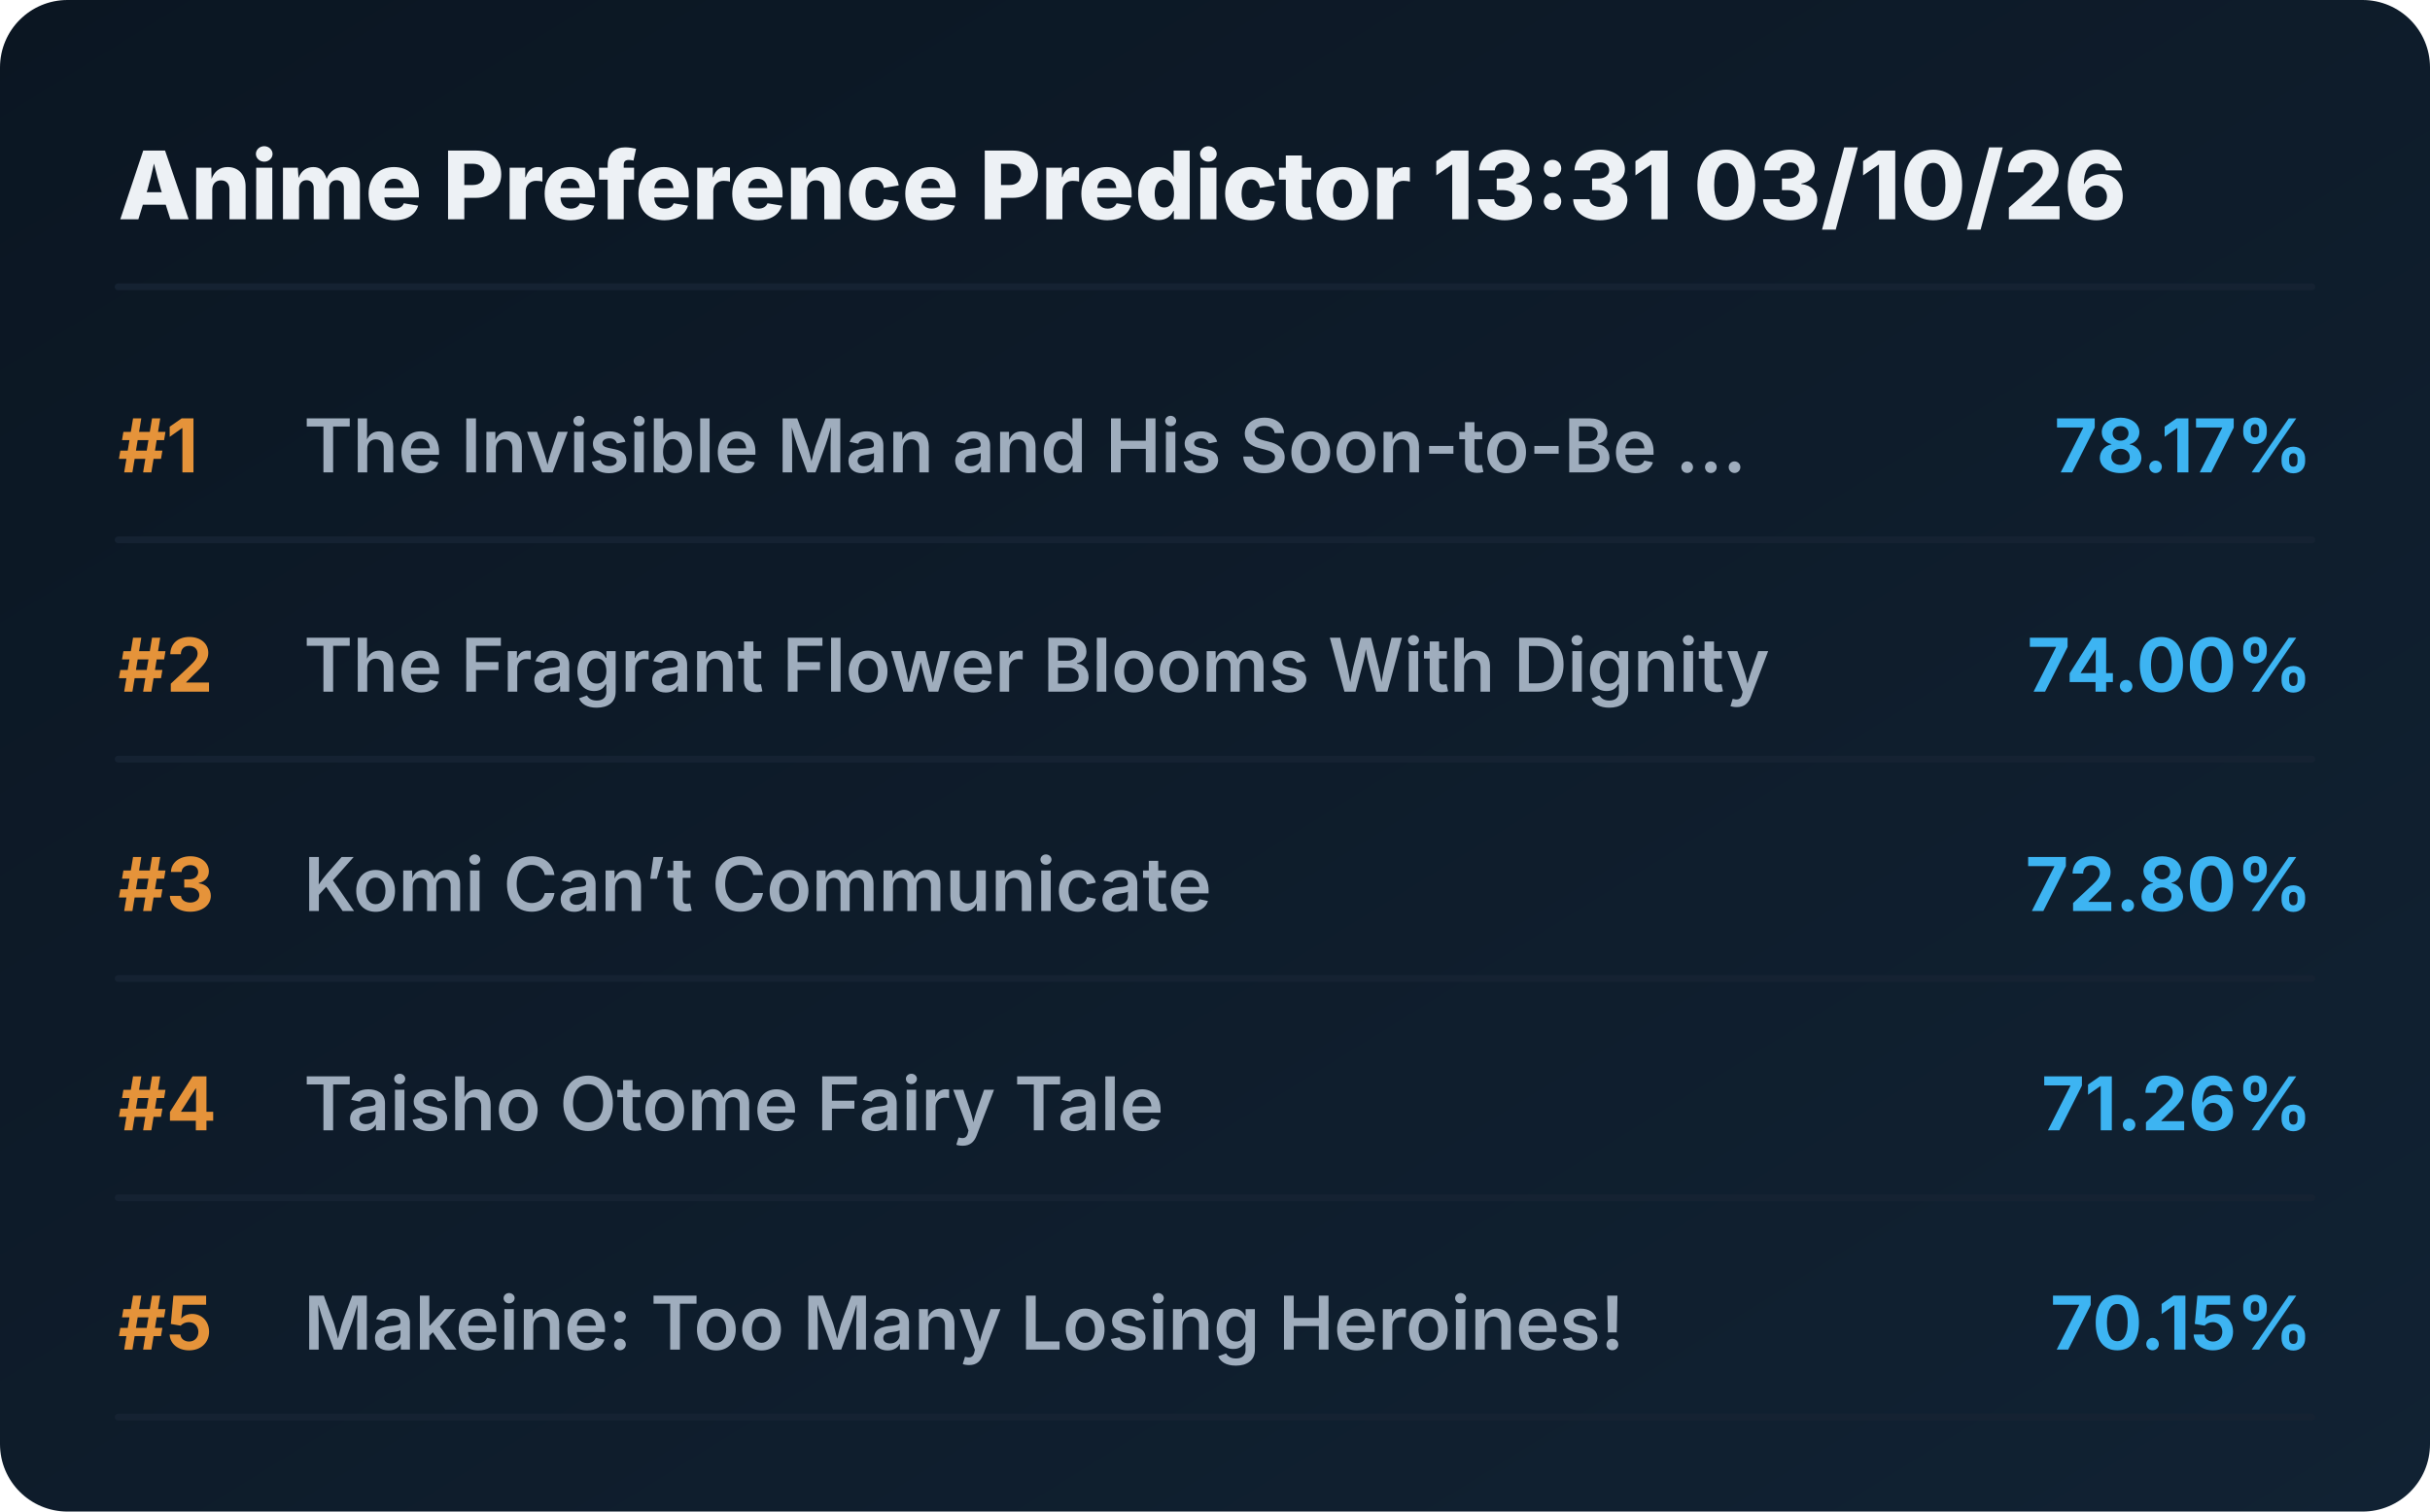
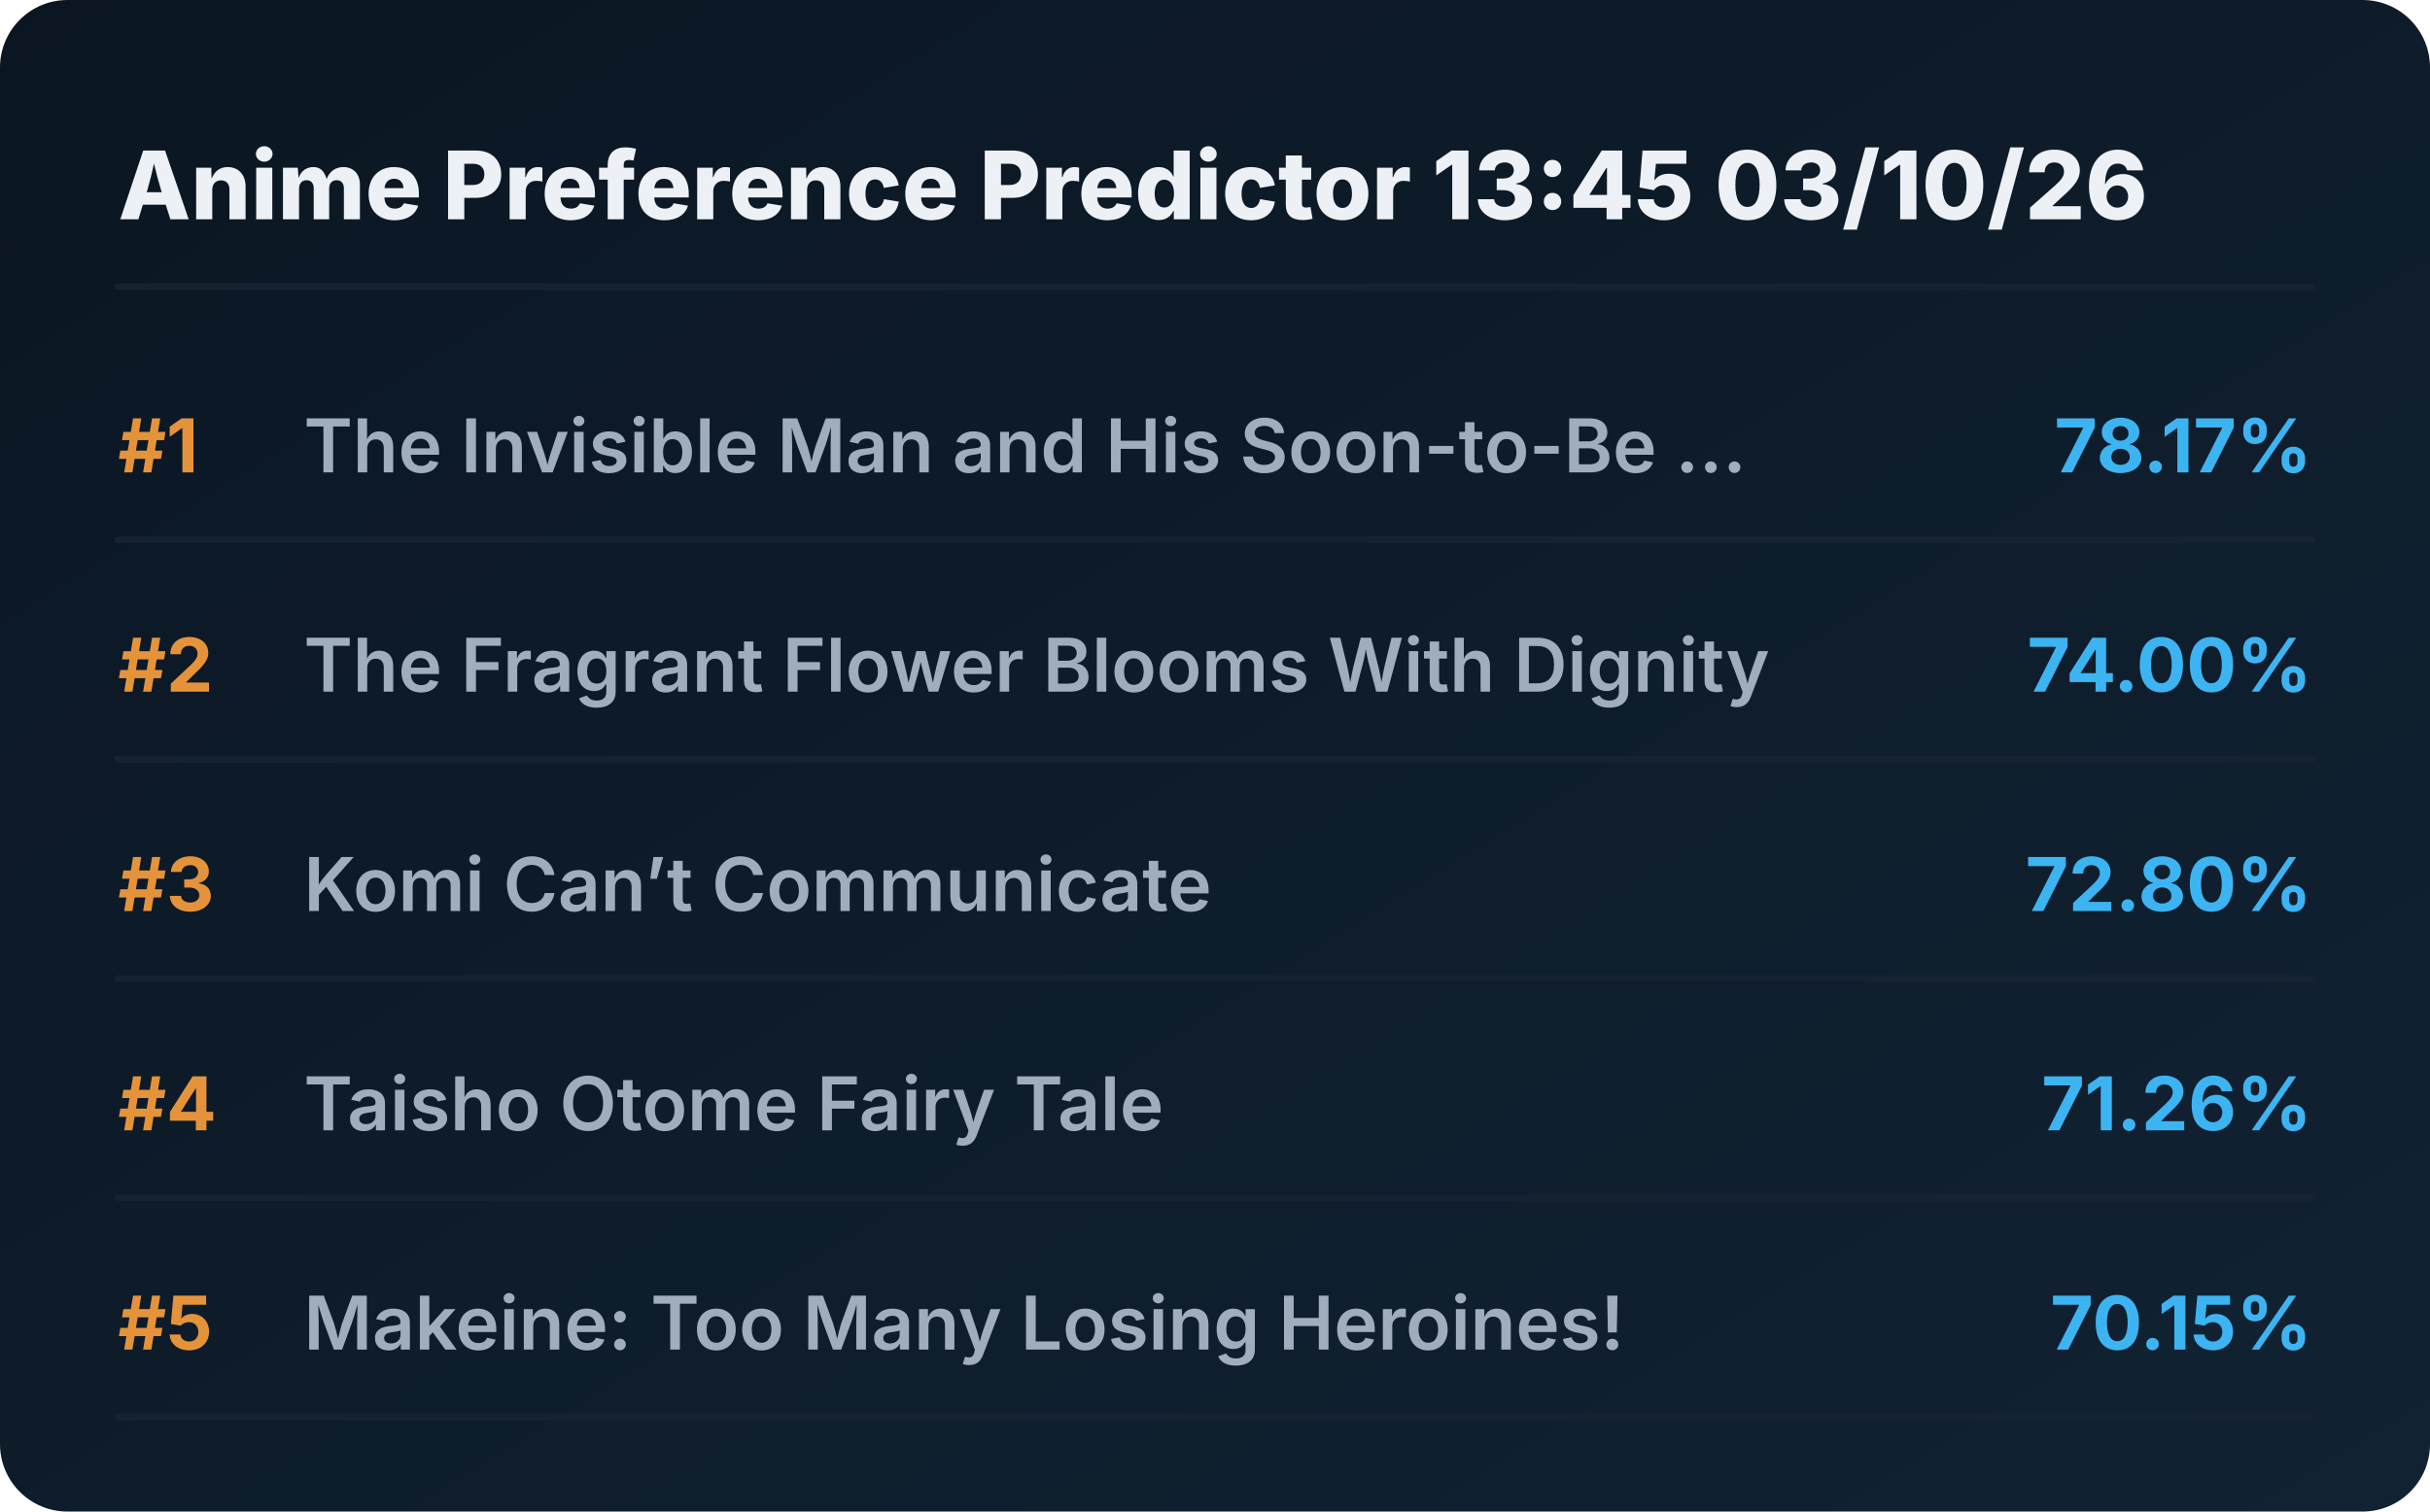
<svg xmlns="http://www.w3.org/2000/svg" viewBox="0 0 720 448" preserveAspectRatio="xMidYMid meet" style="width: 100%; height: auto; max-width: 720px;">
  <defs>
    <linearGradient id="boxGrad" x1="0%" y1="0%" x2="100%" y2="100%">
      <stop offset="0%" stop-color="#0b1622" />
      <stop offset="100%" stop-color="#112233" />
    </linearGradient>
    <clipPath id="titleClip">
      <rect x="90" y="0" width="510" height="100%" />
    </clipPath>
  </defs>
  <style>
    .bg { fill: url(#boxGrad); rx: 20px; }
    .header { font-family: 'Overpass', 'Inter', system-ui, sans-serif; font-weight: 800; font-size: 28px; fill: #edf1f5; }
    .rank { font-family: 'Overpass', 'Inter', system-ui, sans-serif; font-weight: 700; font-size: 22px; fill: #e5933a; }
    .title { font-family: 'Overpass', 'Inter', system-ui, sans-serif; font-weight: 600; font-size: 22px; fill: #9fadbd; }
    .score { font-family: 'Overpass', 'Inter', system-ui, sans-serif; font-weight: 700; font-size: 22px; fill: #3db4f2; }
    .line { stroke: #152232; stroke-width: 2; stroke-linecap: round; }
  </style>
  <rect class="bg" width="720" height="448" />
-   <text x="35" y="65" class="header">Anime Preference Predictor 13:31 03/10/26</text>
+   <text x="35" y="65" class="header">Anime Preference Predictor 13:45 03/10/26</text>
  <line x1="35" y1="85" x2="685" y2="85" class="line" />
  <g transform="translate(0, 0)">
    <text x="35" y="140" class="rank">#1</text>
    <text x="90" y="140" class="title">The Invisible Man and His Soon-to-Be ...</text>
    <text x="685" y="140" class="score" text-anchor="end">78.17%</text>
    <line x1="35" y1="160" x2="685" y2="160" class="line" />
  </g>
  <g transform="translate(0, 65)">
    <text x="35" y="140" class="rank">#2</text>
    <text x="90" y="140" class="title">The Fragrant Flower Blooms With Dignity</text>
    <text x="685" y="140" class="score" text-anchor="end">74.00%</text>
    <line x1="35" y1="160" x2="685" y2="160" class="line" />
  </g>
  <g transform="translate(0, 130)">
    <text x="35" y="140" class="rank">#3</text>
    <text x="90" y="140" class="title">Komi Can’t Communicate</text>
    <text x="685" y="140" class="score" text-anchor="end">72.80%</text>
    <line x1="35" y1="160" x2="685" y2="160" class="line" />
  </g>
  <g transform="translate(0, 195)">
    <text x="35" y="140" class="rank">#4</text>
    <text x="90" y="140" class="title">Taisho Otome Fairy Tale</text>
    <text x="685" y="140" class="score" text-anchor="end">71.26%</text>
    <line x1="35" y1="160" x2="685" y2="160" class="line" />
  </g>
  <g transform="translate(0, 260)">
    <text x="35" y="140" class="rank">#5</text>
    <text x="90" y="140" class="title">Makeine: Too Many Losing Heroines!</text>
    <text x="685" y="140" class="score" text-anchor="end">70.15%</text>
    <line x1="35" y1="160" x2="685" y2="160" class="line" />
  </g>
</svg>
